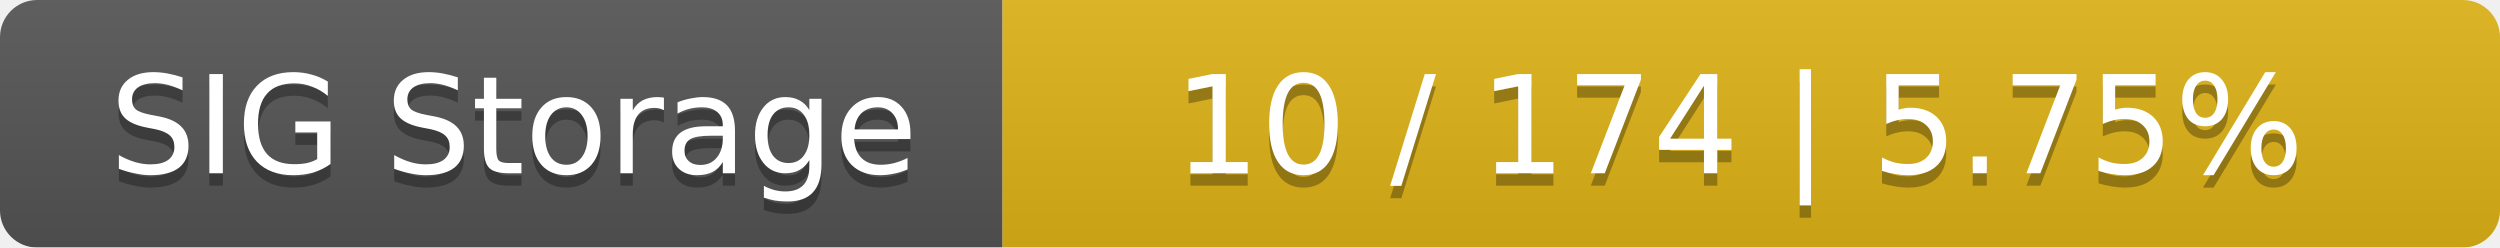
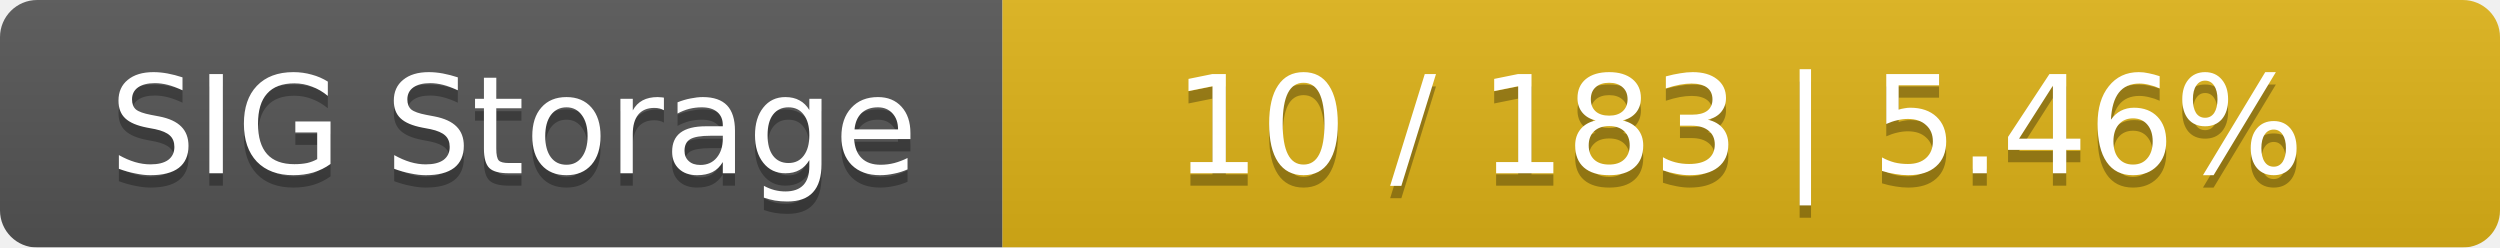
<svg xmlns="http://www.w3.org/2000/svg" width="202" height="20">
  <linearGradient id="smooth" x2="0" y2="100%">
    <stop offset="0" stop-color="#bbb" stop-opacity=".1" />
    <stop offset="1" stop-opacity=".1" />
  </linearGradient>
  <mask id="round">
    <rect width="202" height="20" rx="3" fill="#fff" />
  </mask>
  <g mask="url(#round)">
    <rect width="81" height="20" fill="#555" />
    <rect x="81" width="121" height="20" fill="#dfb317" />
    <rect width="202" height="20" fill="url(#smooth)" />
  </g>
  <g fill="#fff" text-anchor="middle" font-family="DejaVu Sans,Verdana,Geneva,sans-serif" font-size="11">
    <text x="41.5" y="15" fill="#010101" fill-opacity=".3">SIG Storage</text>
    <text x="41.5" y="14">SIG Storage</text>
-     <text x="140.5" y="15" fill="#010101" fill-opacity=".3">10 / 174    |    5.75%</text>
-     <text x="140.5" y="14">10 / 174    |    5.75%</text>
+     <text x="140.5" y="15" fill="#010101" fill-opacity=".3">10 / 183    |    5.46%</text>
+     <text x="140.5" y="14">10 / 183    |    5.46%</text>
  </g>
</svg>
